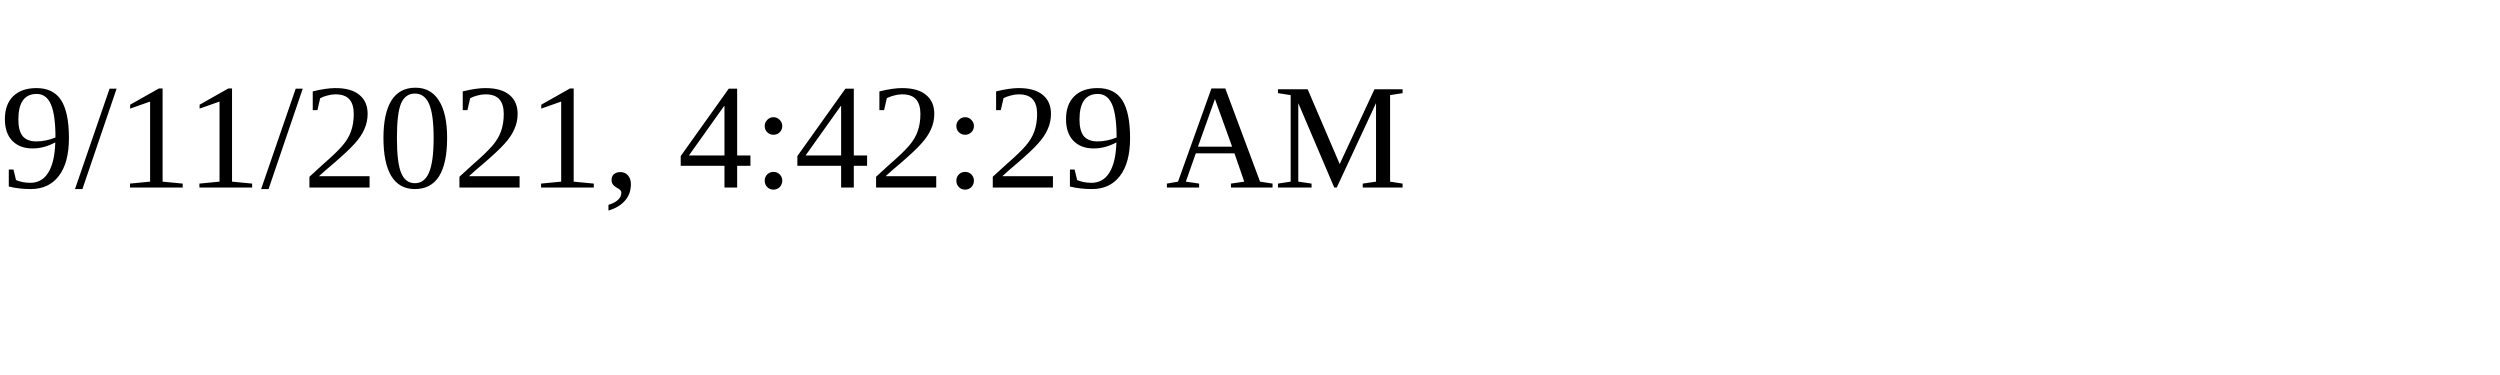
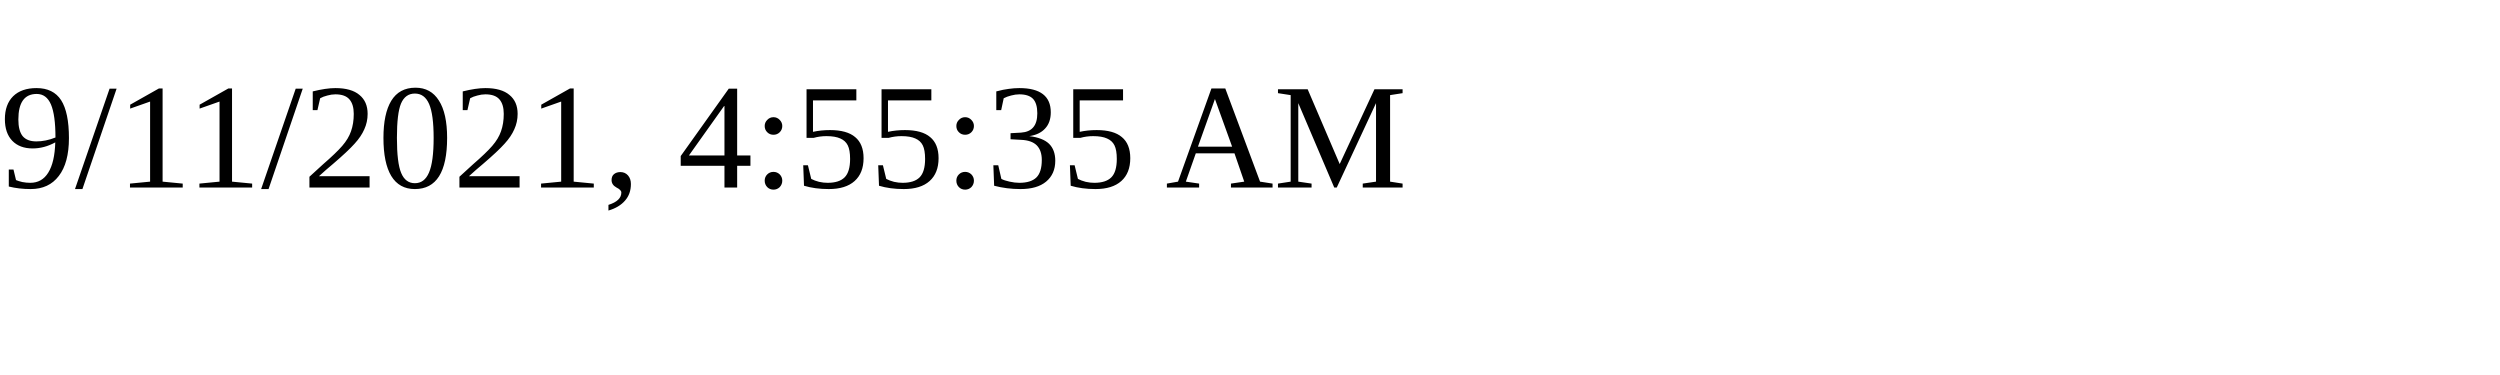
<svg xmlns="http://www.w3.org/2000/svg" height="30" width="200">
-   <text x="0" y="15">9/11/2021, 4:42:29 AM</text>
+   <text x="0" y="15">9/11/2021, 4:55:35 AM</text>
</svg>
